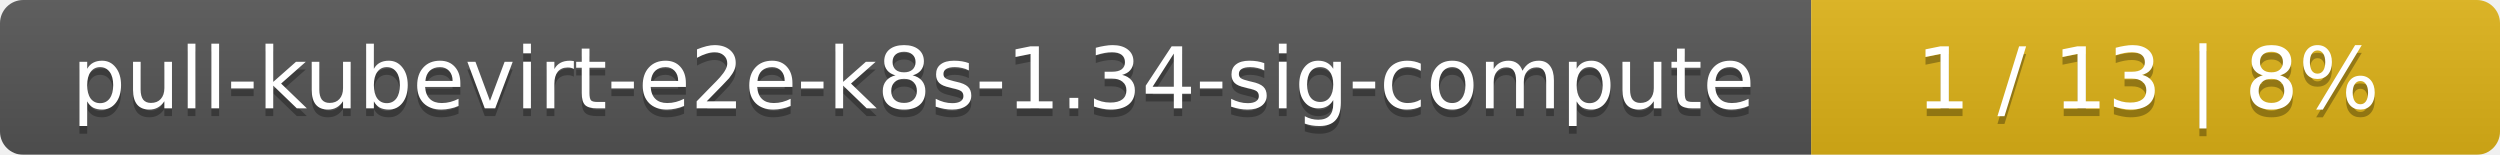
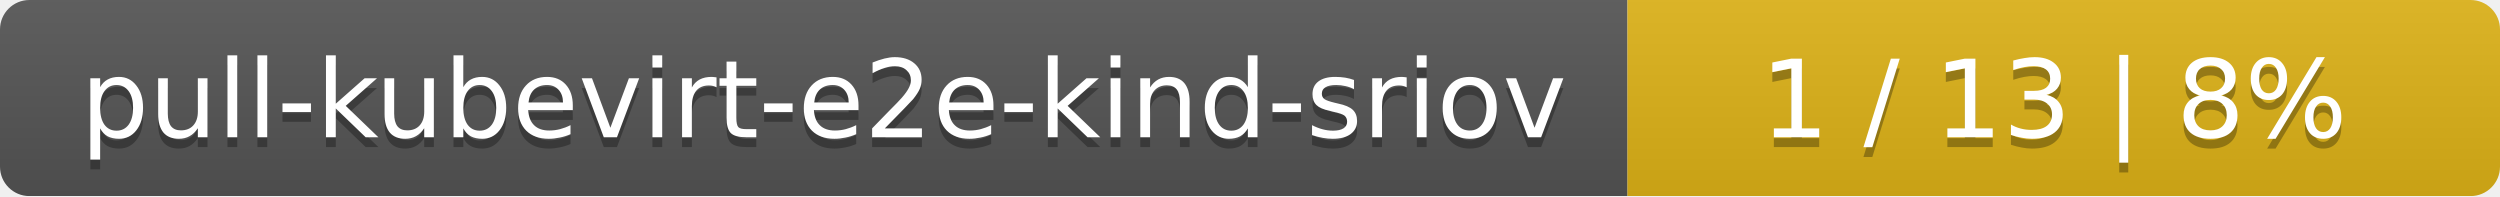
- <svg xmlns="http://www.w3.org/2000/svg" width="323" height="20">
+ <svg xmlns="http://www.w3.org/2000/svg" width="255" height="20">
  <linearGradient id="smooth" x2="0" y2="100%">
    <stop offset="0" stop-color="#bbb" stop-opacity=".1" />
    <stop offset="1" stop-opacity=".1" />
  </linearGradient>
  <mask id="round">
-     <rect width="323" height="20" rx="3" fill="#fff" />
+     <rect width="255" height="20" rx="3" fill="#fff" />
  </mask>
  <g mask="url(#round)">
-     <rect width="234" height="20" fill="#555" />
-     <rect x="234" width="89" height="20" fill="#dfb317" />
-     <rect width="323" height="20" fill="url(#smooth)" />
+     <rect width="166" height="20" fill="#555" />
+     <rect x="166" width="89" height="20" fill="#dfb317" />
+     <rect width="255" height="20" fill="url(#smooth)" />
  </g>
  <g fill="#fff" text-anchor="middle" font-family="DejaVu Sans,Verdana,Geneva,sans-serif" font-size="11">
-     <text x="118" y="15" fill="#010101" fill-opacity=".3">pull-kubevirt-e2e-k8s-1.34-sig-compute</text>
-     <text x="118" y="14">pull-kubevirt-e2e-k8s-1.34-sig-compute</text>
-     <text x="277.5" y="15" fill="#010101" fill-opacity=".3">1 / 13    |    8%</text>
-     <text x="277.5" y="14">1 / 13    |    8%</text>
+     <text x="84" y="15" fill="#010101" fill-opacity=".3">pull-kubevirt-e2e-kind-sriov</text>
+     <text x="84" y="14">pull-kubevirt-e2e-kind-sriov</text>
+     <text x="209.5" y="15" fill="#010101" fill-opacity=".3">1 / 13    |    8%</text>
+     <text x="209.5" y="14">1 / 13    |    8%</text>
  </g>
</svg>
